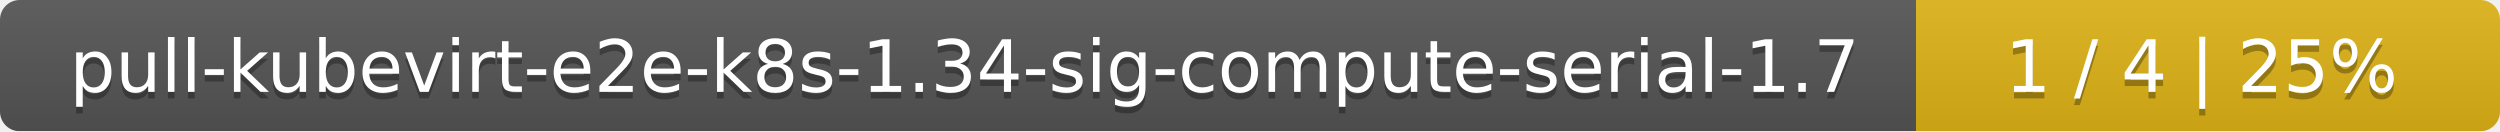
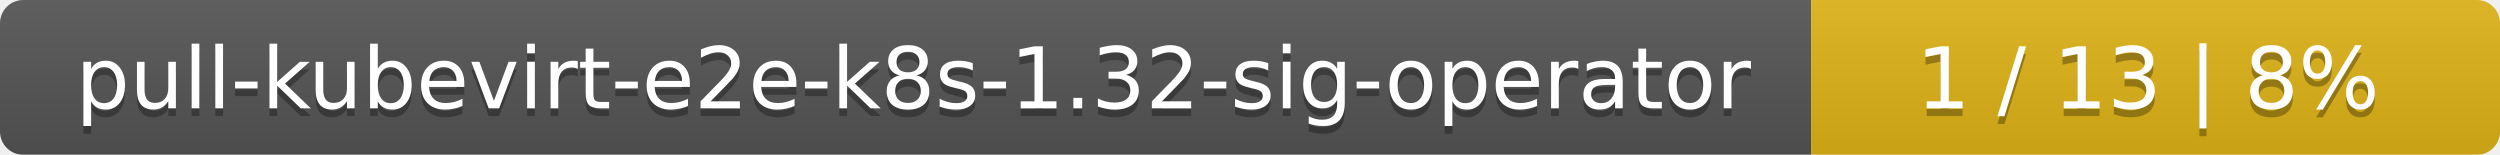
- <svg xmlns="http://www.w3.org/2000/svg" width="381" height="20">
+ <svg xmlns="http://www.w3.org/2000/svg" width="323" height="20">
  <linearGradient id="smooth" x2="0" y2="100%">
    <stop offset="0" stop-color="#bbb" stop-opacity=".1" />
    <stop offset="1" stop-opacity=".1" />
  </linearGradient>
  <mask id="round">
-     <rect width="381" height="20" rx="3" fill="#fff" />
+     <rect width="323" height="20" rx="3" fill="#fff" />
  </mask>
  <g mask="url(#round)">
-     <rect width="292" height="20" fill="#555" />
-     <rect x="292" width="89" height="20" fill="#dfb317" />
-     <rect width="381" height="20" fill="url(#smooth)" />
+     <rect width="234" height="20" fill="#555" />
+     <rect x="234" width="89" height="20" fill="#dfb317" />
+     <rect width="323" height="20" fill="url(#smooth)" />
  </g>
  <g fill="#fff" text-anchor="middle" font-family="DejaVu Sans,Verdana,Geneva,sans-serif" font-size="11">
-     <text x="147" y="15" fill="#010101" fill-opacity=".3">pull-kubevirt-e2e-k8s-1.34-sig-compute-serial-1.7</text>
-     <text x="147" y="14">pull-kubevirt-e2e-k8s-1.34-sig-compute-serial-1.7</text>
-     <text x="335.5" y="15" fill="#010101" fill-opacity=".3">1 / 4    |    25%</text>
-     <text x="335.5" y="14">1 / 4    |    25%</text>
+     <text x="118" y="15" fill="#010101" fill-opacity=".3">pull-kubevirt-e2e-k8s-1.32-sig-operator</text>
+     <text x="118" y="14">pull-kubevirt-e2e-k8s-1.32-sig-operator</text>
+     <text x="277.5" y="15" fill="#010101" fill-opacity=".3">1 / 13    |    8%</text>
+     <text x="277.5" y="14">1 / 13    |    8%</text>
  </g>
</svg>
